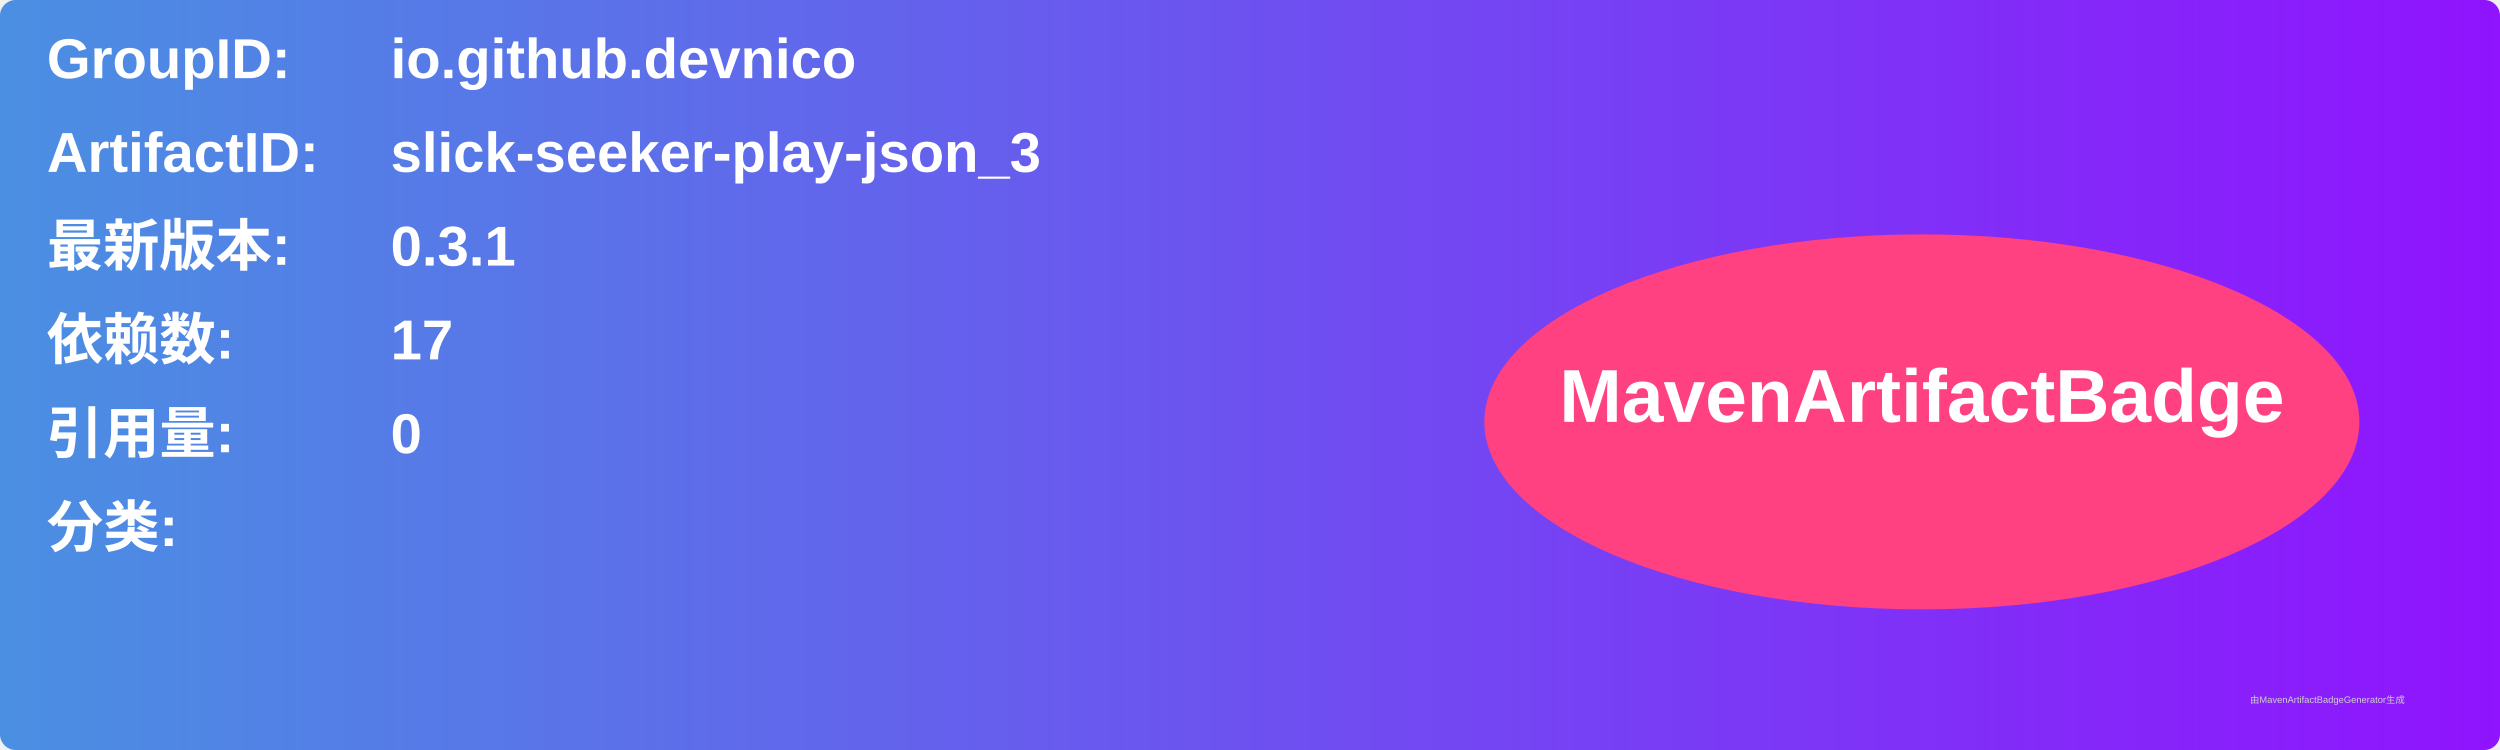
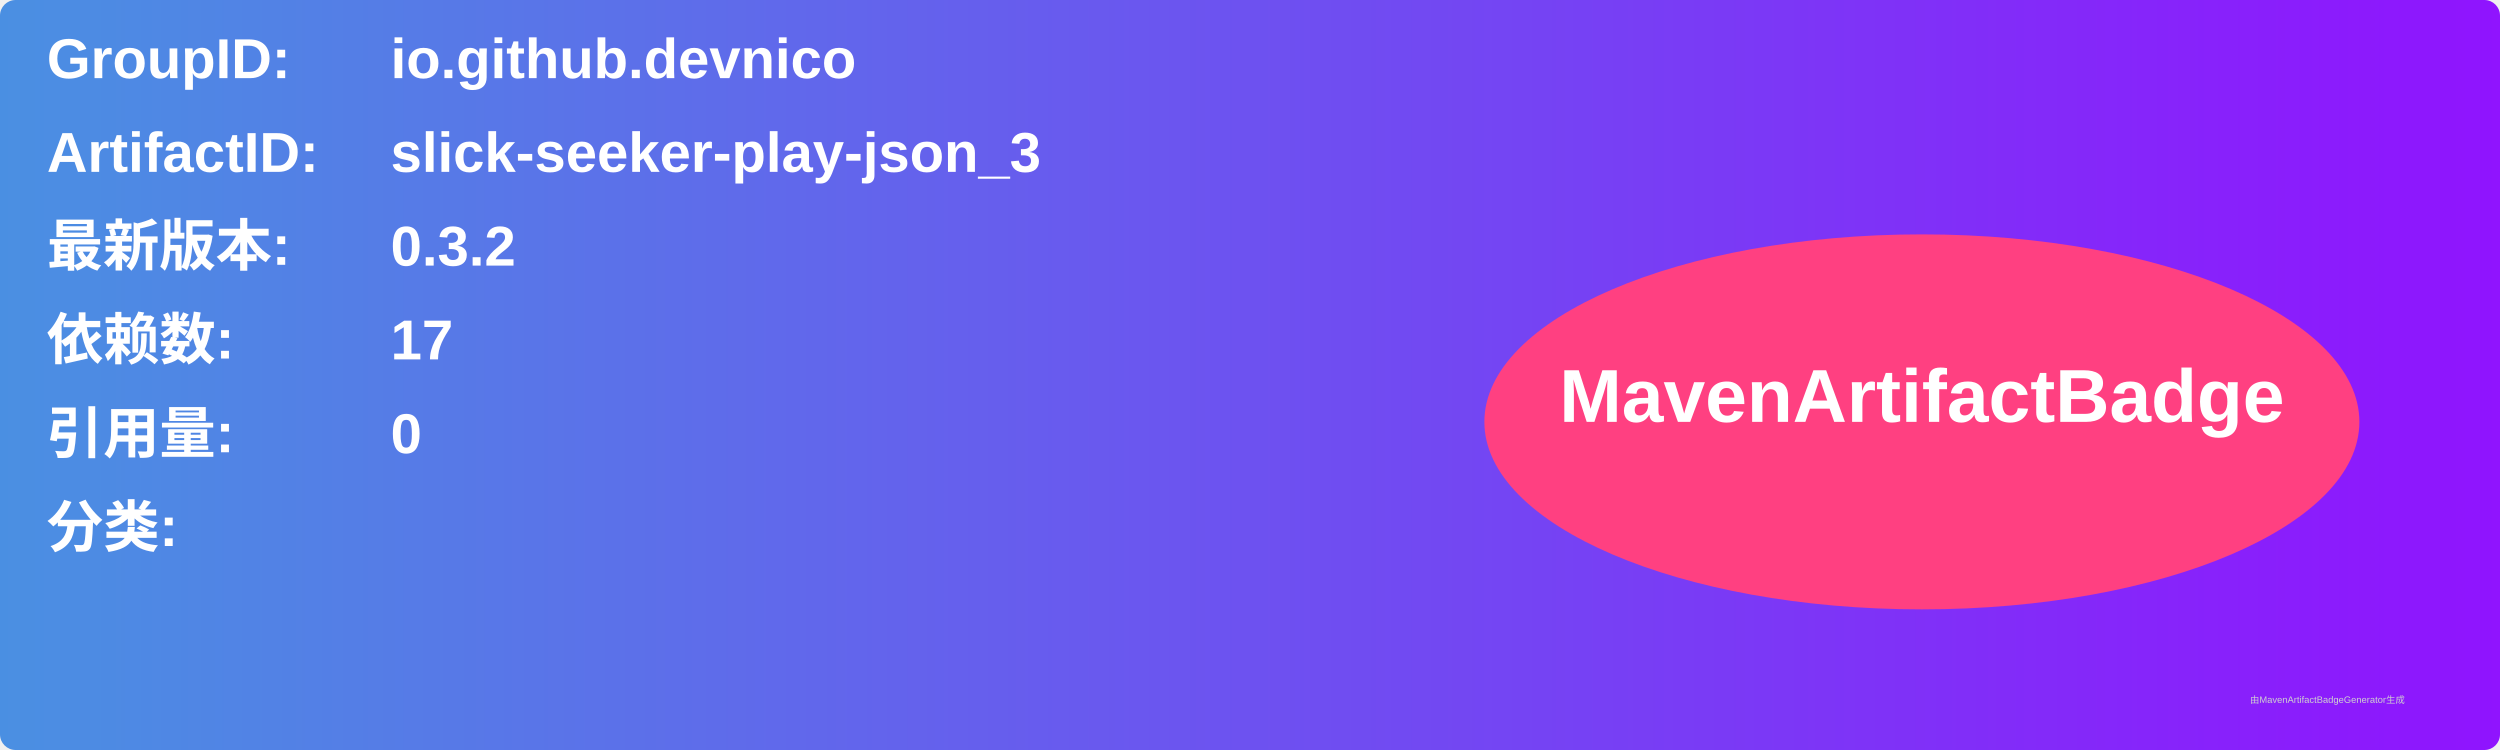
<svg xmlns="http://www.w3.org/2000/svg" width="800" height="240" viewBox="0 0 800 240">
  <linearGradient id="grad" x1="0%" y1="0%" x2="100%" y2="0%">
    <stop offset="0%" stop-color="#4a90e2" />
    <stop offset="100%" stop-color="#9013fe" />
  </linearGradient>
  <rect width="100%" height="100%" rx="5" ry="5" fill="url(#grad)" />
  <g transform="translate(15, 15)">
    <text x="0" y="10" font-family="Arial" font-size="18" fill="white" font-weight="bold" width="260">GroupID:</text>
    <text x="110" y="10" font-family="Arial" font-size="18" fill="white" font-weight="bold" width="460">io.github.devnico</text>
    <text x="0" y="40" font-family="Arial" font-size="18" fill="white" font-weight="bold" width="260">ArtifactID:</text>
    <text x="110" y="40" font-family="Arial" font-size="18" fill="white" font-weight="bold" width="460">slick-seeker-play-json_3</text>
    <text x="0" y="70" font-family="Arial" font-size="18" fill="white" font-weight="bold">最新版本:</text>
    <text x="110" y="70" font-family="Arial" font-size="18" fill="white" font-weight="bold">
-       <tspan font-weight="bold">0.3.1</tspan>
+       <tspan font-weight="bold">0.3.2</tspan>
    </text>
    <text x="0" y="100" font-family="Arial" font-size="18" fill="white" font-weight="bold">依赖数: </text>
    <text x="110" y="100" font-family="Arial" font-size="18" fill="white">
      <tspan font-weight="bold">17</tspan>
    </text>
    <text x="0" y="130" font-family="Arial" font-size="18" fill="white" font-weight="bold">引用量: </text>
    <text x="110" y="130" font-family="Arial" font-size="18" fill="white">
      <tspan font-weight="bold">0</tspan>
    </text>
    <text x="0" y="160" font-family="Arial" font-size="18" fill="white" font-weight="bold">分类:</text>
    <text x="10" y="190" font-family="Arial" font-size="10" fill="white">
      <tspan font-weight="bold" />
    </text>
    <ellipse cx="600" cy="120" rx="140" ry="60" fill="#ff4081" />
    <text x="600" y="120" text-anchor="middle" font-family="Arial" font-size="24" fill="white" font-weight="bold">MavenArtifactBadge</text>
  </g>
  <text x="720" y="225" font-family="Arial" font-size="3" fill="#d0d0d0">由MavenArtifactBadgeGenerator生成</text>
</svg>
